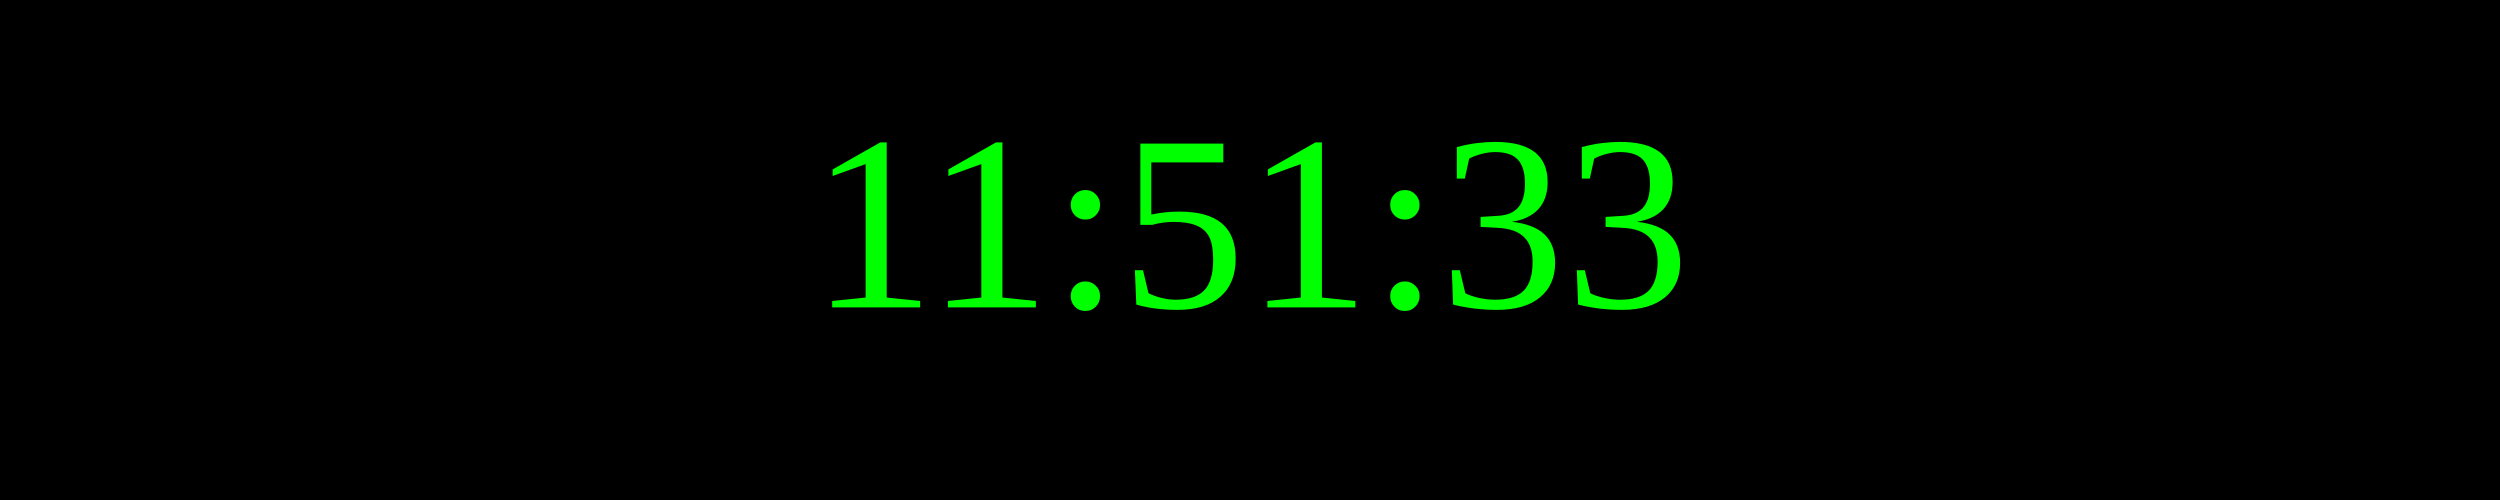
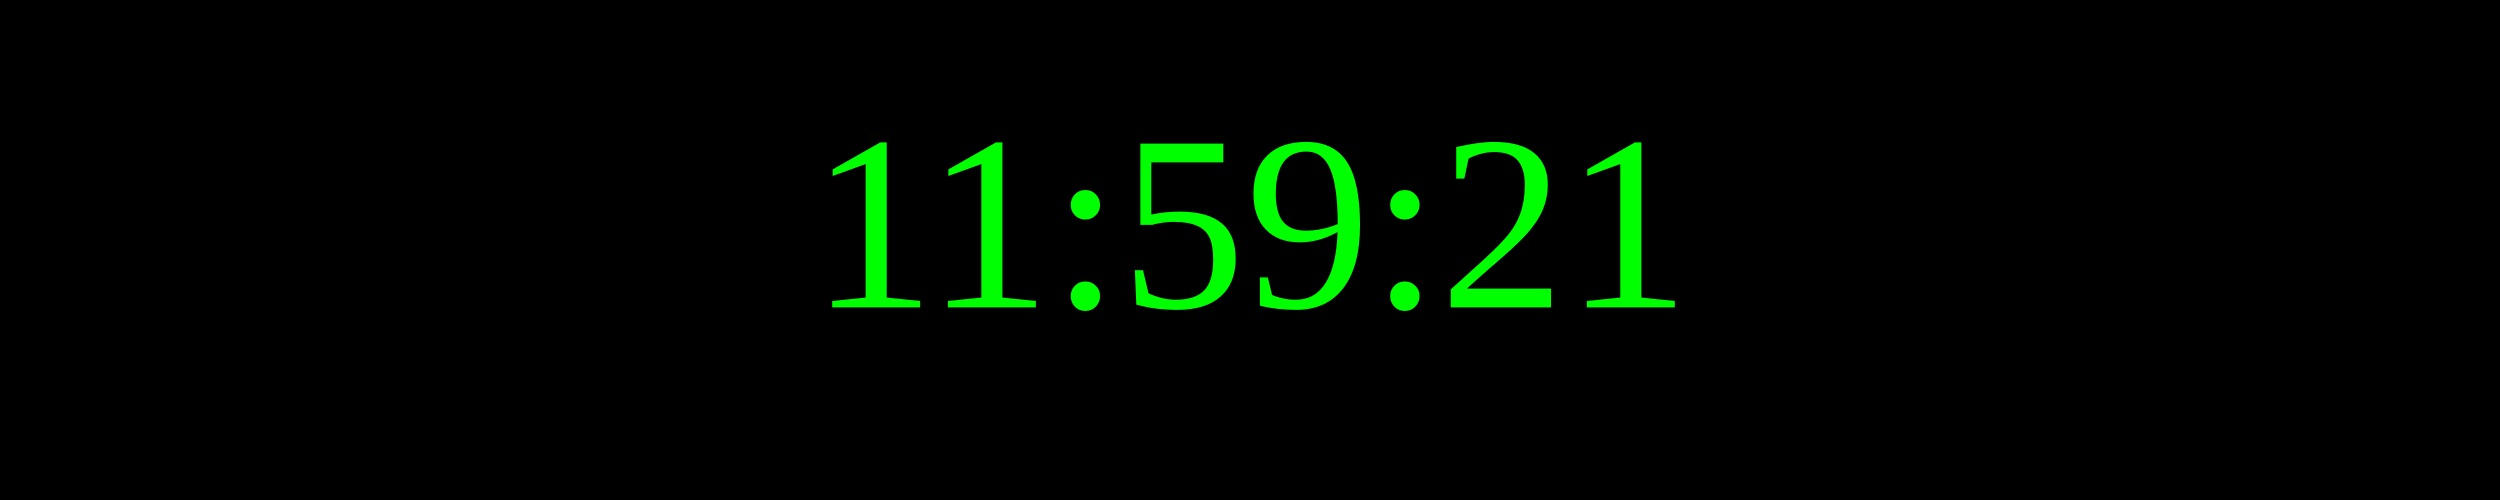
<svg xmlns="http://www.w3.org/2000/svg" width="250" height="50">
  <rect width="100%" height="100%" fill="black" />
  <text x="50%" y="50%" font-size="25" fill="lime" text-anchor="middle" dominant-baseline="middle">
- 11:51:33
+ 11:59:21
</text>
</svg>
